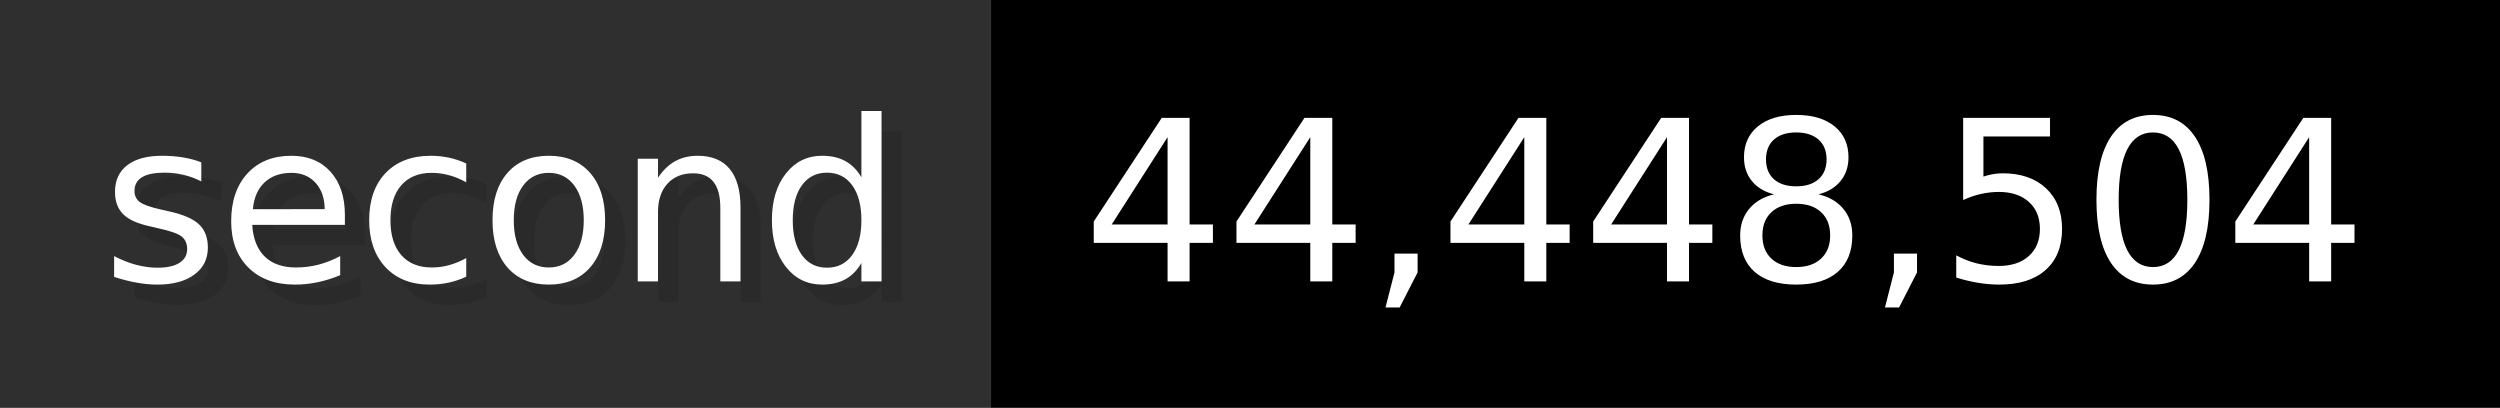
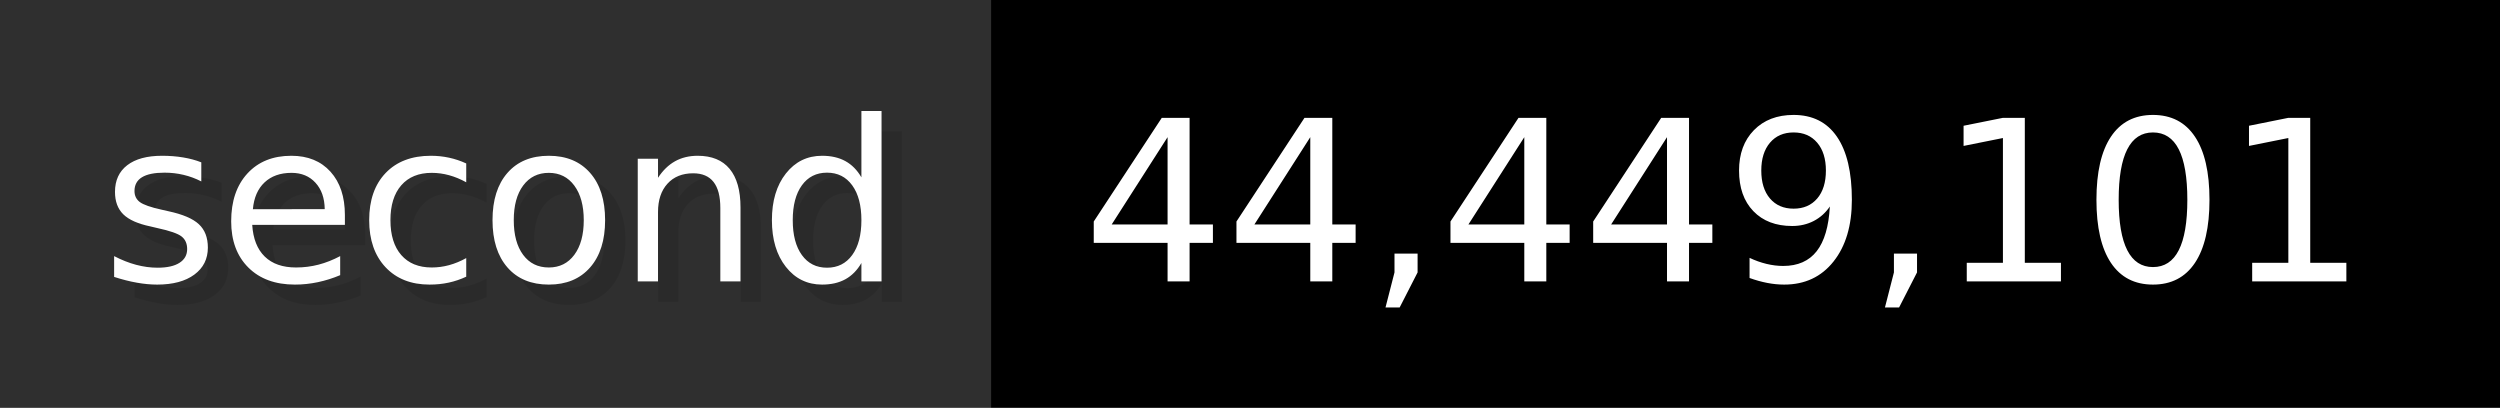
- <svg xmlns="http://www.w3.org/2000/svg" width="122.6" height="20" viewBox="0 0 1226 200" role="img" aria-label="second: 44,448,504">
+ <svg xmlns="http://www.w3.org/2000/svg" width="122.6" height="20" viewBox="0 0 1226 200" role="img" aria-label="second: 44,449,101">
  <g>
    <rect fill="#2F2F2F" width="486" height="200" />
    <rect fill="#" x="486" width="740" height="200" />
  </g>
  <g aria-hidden="true" fill="#fff" text-anchor="start" font-family="Verdana,DejaVu Sans,sans-serif" font-size="110">
    <text x="60" y="148" textLength="386" fill="#000" opacity="0.1">second</text>
    <text x="50" y="138" textLength="386">second</text>
-     <text x="541" y="148" textLength="640" fill="#000" opacity="0.1">44,448,504</text>
-     <text x="531" y="138" textLength="640">44,448,504</text>
+     <text x="541" y="148" textLength="640" fill="#000" opacity="0.1">44,449,101</text>
+     <text x="531" y="138" textLength="640">44,449,101</text>
  </g>
</svg>
